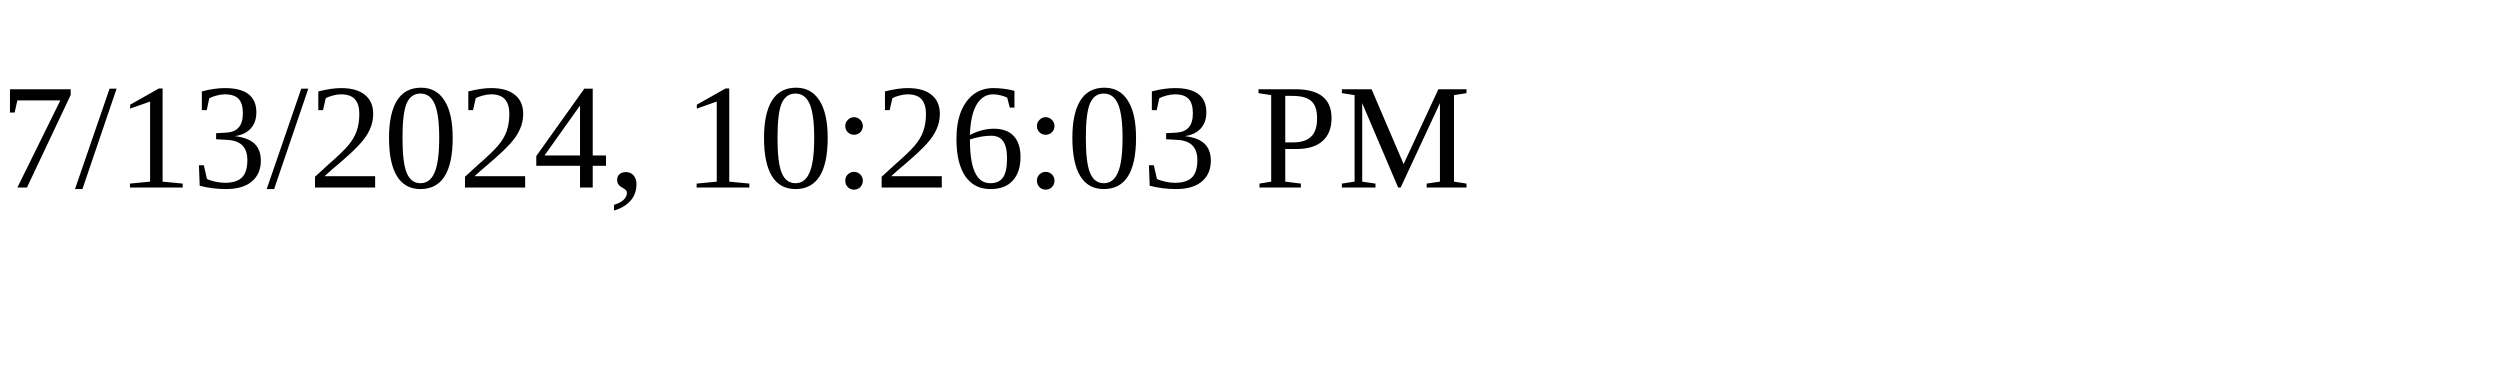
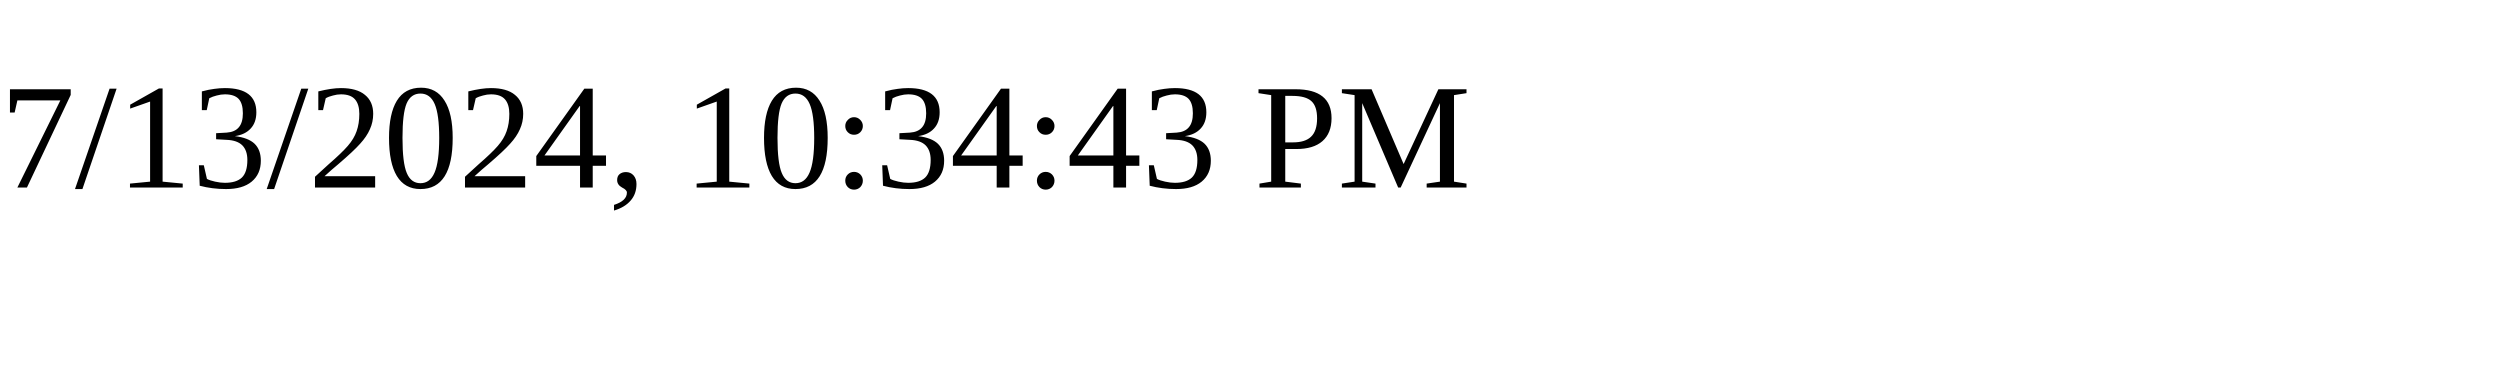
<svg xmlns="http://www.w3.org/2000/svg" height="30" width="200">
-   <text x="0" y="15">7/13/2024, 10:26:03 PM</text>
+   <text x="0" y="15">7/13/2024, 10:34:43 PM</text>
</svg>
